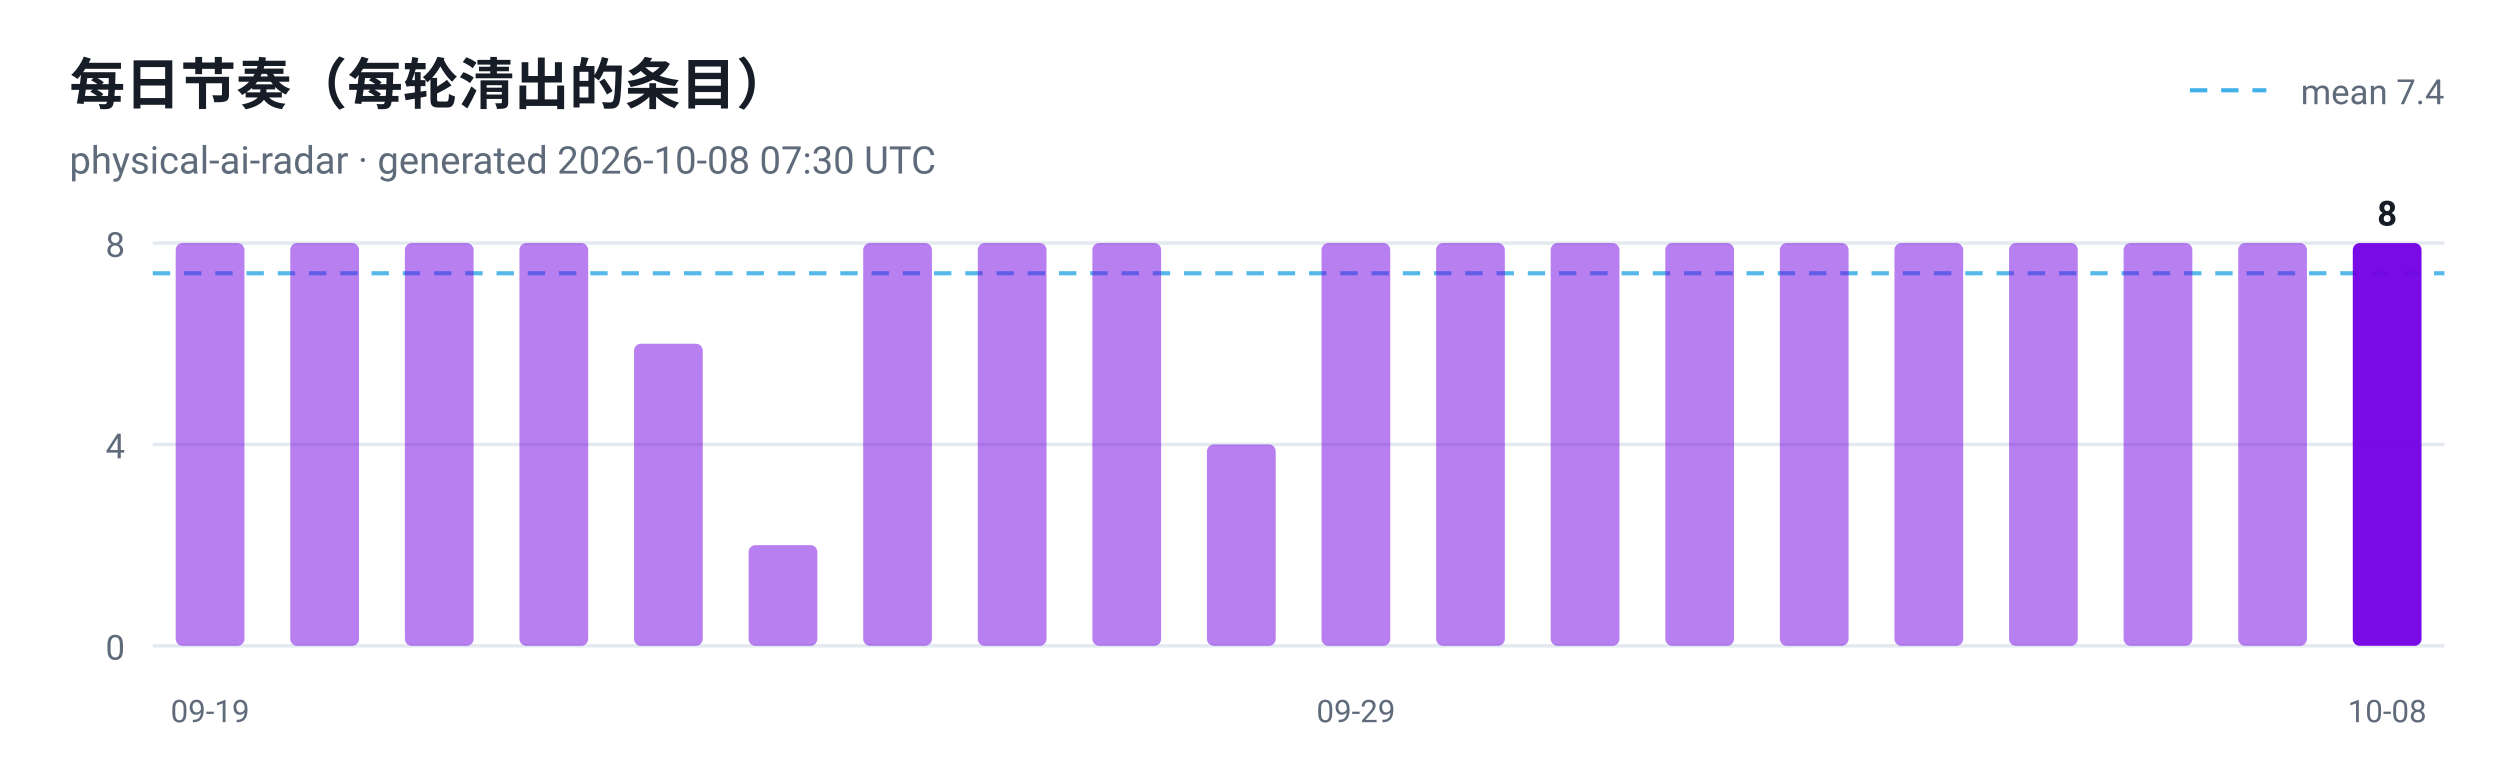
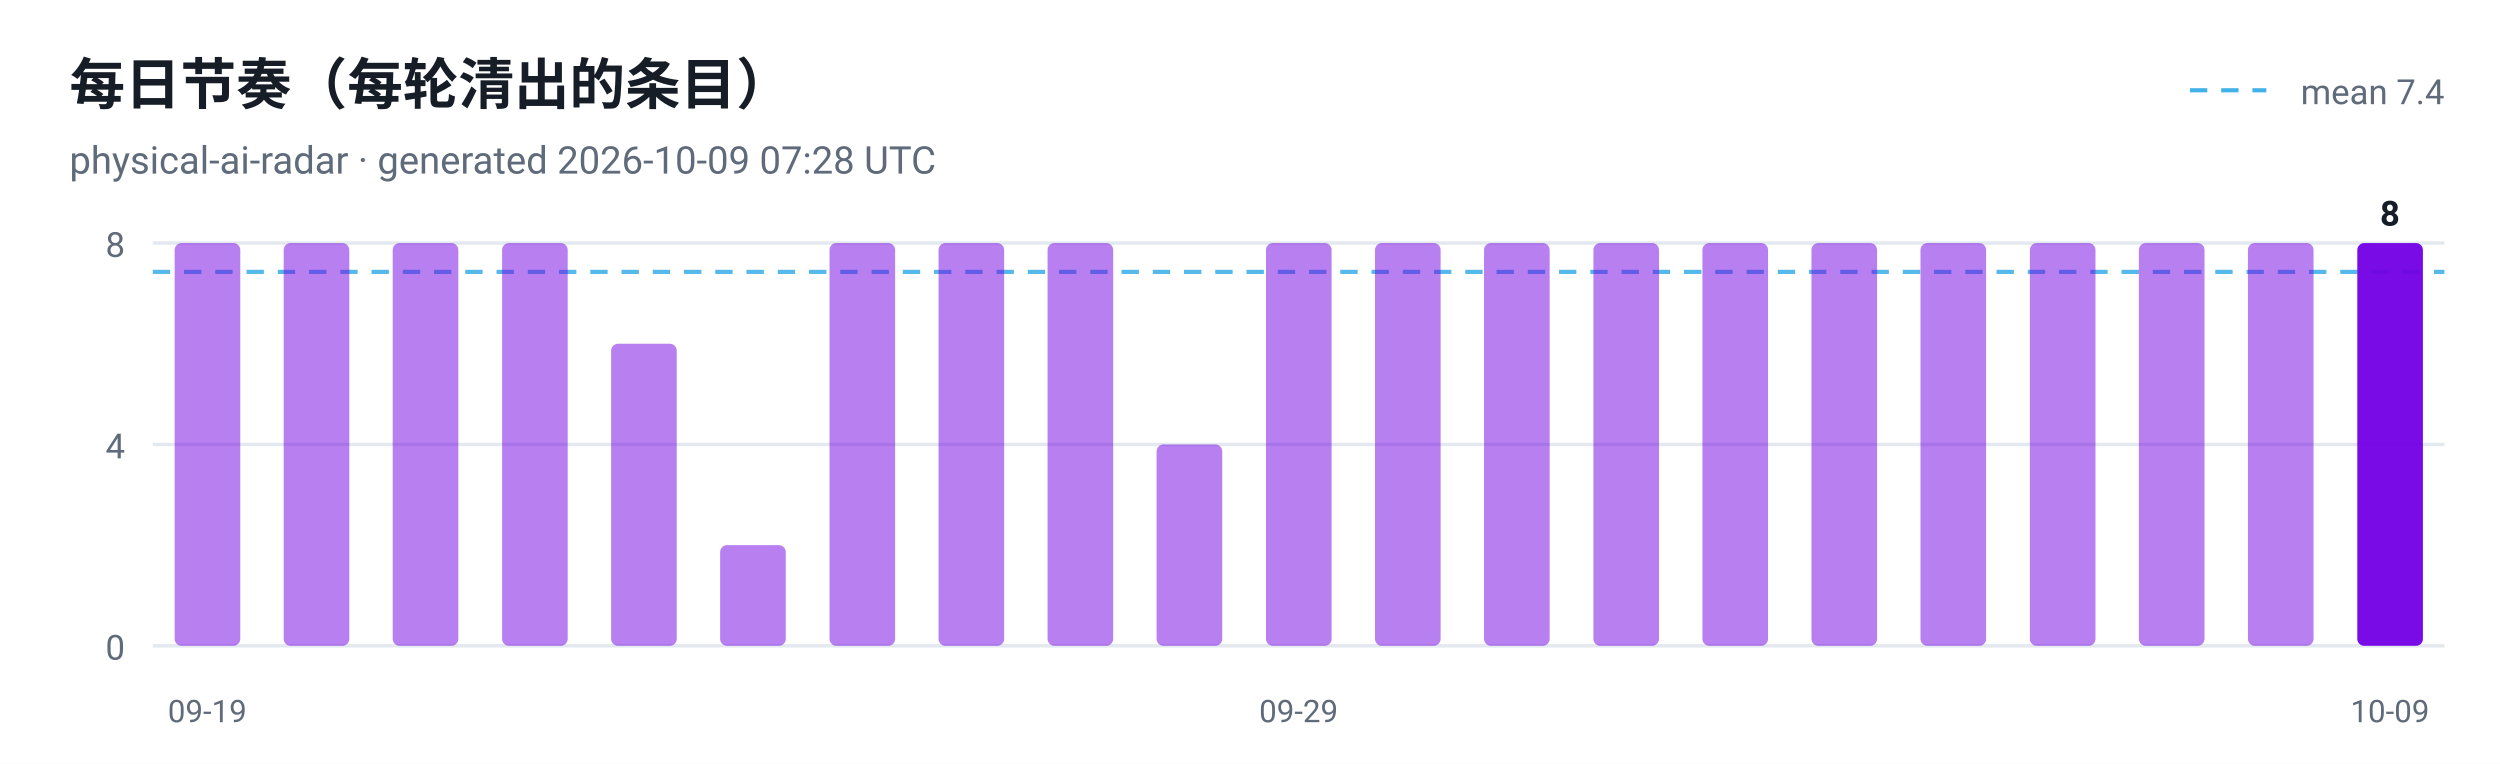
<svg xmlns="http://www.w3.org/2000/svg" viewBox="0 0 720 220" width="720" height="220" role="img" aria-label="每日节奏（每轮清出的条目）">
  <style>
  .plate { fill: #ffffff }
  .ink { fill: #161d26 }
  .muted { fill: #5f6b7a }
  .grid { stroke: #e3e9ef }
  @media (prefers-color-scheme: dark) {
    .plate { fill: #0d1117 }
    .ink { fill: #e6edf3 }
    .muted { fill: #8b949e }
    .grid { stroke: #30363d }
  }
</style>
  <rect class="plate" width="720" height="220" />
  <text x="20" y="30" font-family="ui-sans-serif, -apple-system, 'Segoe UI', Roboto, Helvetica, Arial, sans-serif" font-size="16" font-weight="700" class="ink">每日节奏（每轮清出的条目）</text>
-   <text x="20" y="50" font-family="ui-sans-serif, -apple-system, 'Segoe UI', Roboto, Helvetica, Arial, sans-serif" font-size="11" class="muted">physical-ai-radar · generated 2026-10-08 07:30 UTC</text>
+   <text x="20" y="50" font-family="ui-sans-serif, -apple-system, 'Segoe UI', Roboto, Helvetica, Arial, sans-serif" font-size="11" class="muted">physical-ai-radar · generated 2026-10-09 07:28 UTC</text>
  <line x1="44" y1="186.0" x2="704" y2="186.0" class="grid" />
  <text x="36" y="190.0" text-anchor="end" font-family="ui-sans-serif, -apple-system, 'Segoe UI', Roboto, Helvetica, Arial, sans-serif" font-size="10" fill="#5f6b7a">0</text>
  <line x1="44" y1="128.0" x2="704" y2="128.0" class="grid" />
  <text x="36" y="132.0" text-anchor="end" font-family="ui-sans-serif, -apple-system, 'Segoe UI', Roboto, Helvetica, Arial, sans-serif" font-size="10" fill="#5f6b7a">4</text>
  <line x1="44" y1="70.0" x2="704" y2="70.0" class="grid" />
  <text x="36" y="74.0" text-anchor="end" font-family="ui-sans-serif, -apple-system, 'Segoe UI', Roboto, Helvetica, Arial, sans-serif" font-size="10" fill="#5f6b7a">8</text>
-   <line x1="44" y1="78.7" x2="704" y2="78.7" stroke="#41b1e8" stroke-width="1.2" stroke-dasharray="5 4" opacity="0.9" />
+   <line x1="44" y1="78.3" x2="704" y2="78.3" stroke="#41b1e8" stroke-width="1.2" stroke-dasharray="5 4" opacity="0.9" />
  <line x1="630.7" y1="26" x2="652.7" y2="26" stroke="#41b1e8" stroke-width="1.2" stroke-dasharray="5 4" />
  <text class="muted" x="704" y="30" text-anchor="end" font-family="ui-sans-serif, -apple-system, 'Segoe UI', Roboto, Helvetica, Arial, sans-serif" font-size="10">mean 7.4</text>
-   <rect x="50.6" y="70.0" width="19.8" height="116.0" rx="2" fill="#7300e5" fill-opacity="0.5" />
-   <text x="60.5" y="208" text-anchor="middle" font-family="ui-sans-serif, -apple-system, 'Segoe UI', Roboto, Helvetica, Arial, sans-serif" font-size="9" fill="#5f6b7a">09-19</text>
-   <rect x="83.6" y="70.0" width="19.8" height="116.0" rx="2" fill="#7300e5" fill-opacity="0.5" />
-   <rect x="116.6" y="70.0" width="19.8" height="116.0" rx="2" fill="#7300e5" fill-opacity="0.5" />
-   <rect x="149.6" y="70.0" width="19.8" height="116.0" rx="2" fill="#7300e5" fill-opacity="0.5" />
-   <rect x="182.6" y="99.0" width="19.8" height="87.0" rx="2" fill="#7300e5" fill-opacity="0.5" />
-   <rect x="215.6" y="157.0" width="19.8" height="29.0" rx="2" fill="#7300e5" fill-opacity="0.5" />
-   <rect x="248.6" y="70.0" width="19.8" height="116.0" rx="2" fill="#7300e5" fill-opacity="0.5" />
-   <rect x="281.6" y="70.0" width="19.8" height="116.0" rx="2" fill="#7300e5" fill-opacity="0.5" />
-   <rect x="314.6" y="70.0" width="19.8" height="116.0" rx="2" fill="#7300e5" fill-opacity="0.5" />
-   <rect x="347.6" y="128.0" width="19.8" height="58.0" rx="2" fill="#7300e5" fill-opacity="0.5" />
-   <rect x="380.6" y="70.0" width="19.8" height="116.0" rx="2" fill="#7300e5" fill-opacity="0.5" />
-   <text x="390.5" y="208" text-anchor="middle" font-family="ui-sans-serif, -apple-system, 'Segoe UI', Roboto, Helvetica, Arial, sans-serif" font-size="9" fill="#5f6b7a">09-29</text>
-   <rect x="413.6" y="70.0" width="19.8" height="116.0" rx="2" fill="#7300e5" fill-opacity="0.5" />
-   <rect x="446.6" y="70.0" width="19.8" height="116.0" rx="2" fill="#7300e5" fill-opacity="0.5" />
-   <rect x="479.6" y="70.0" width="19.8" height="116.0" rx="2" fill="#7300e5" fill-opacity="0.5" />
-   <rect x="512.6" y="70.0" width="19.8" height="116.0" rx="2" fill="#7300e5" fill-opacity="0.5" />
-   <rect x="545.6" y="70.0" width="19.8" height="116.0" rx="2" fill="#7300e5" fill-opacity="0.5" />
-   <rect x="578.6" y="70.0" width="19.8" height="116.0" rx="2" fill="#7300e5" fill-opacity="0.5" />
-   <rect x="611.6" y="70.0" width="19.8" height="116.0" rx="2" fill="#7300e5" fill-opacity="0.5" />
-   <rect x="644.6" y="70.0" width="19.8" height="116.0" rx="2" fill="#7300e5" fill-opacity="0.5" />
-   <rect x="677.6" y="70.0" width="19.8" height="116.0" rx="2" fill="#7300e5" fill-opacity="0.95" />
-   <text class="ink" x="687.5" y="65.0" text-anchor="middle" font-family="ui-sans-serif, -apple-system, 'Segoe UI', Roboto, Helvetica, Arial, sans-serif" font-size="10" font-weight="700">8</text>
-   <text x="687.5" y="208" text-anchor="middle" font-family="ui-sans-serif, -apple-system, 'Segoe UI', Roboto, Helvetica, Arial, sans-serif" font-size="9" fill="#5f6b7a">10-08</text>
+   <rect x="50.3" y="70.0" width="18.9" height="116.0" rx="2" fill="#7300e5" fill-opacity="0.5" />
+   <text x="59.7" y="208" text-anchor="middle" font-family="ui-sans-serif, -apple-system, 'Segoe UI', Roboto, Helvetica, Arial, sans-serif" font-size="9" fill="#5f6b7a">09-19</text>
+   <rect x="81.7" y="70.0" width="18.9" height="116.0" rx="2" fill="#7300e5" fill-opacity="0.5" />
+   <rect x="113.1" y="70.0" width="18.9" height="116.0" rx="2" fill="#7300e5" fill-opacity="0.5" />
+   <rect x="144.6" y="70.0" width="18.9" height="116.0" rx="2" fill="#7300e5" fill-opacity="0.5" />
+   <rect x="176.0" y="99.0" width="18.9" height="87.0" rx="2" fill="#7300e5" fill-opacity="0.5" />
+   <rect x="207.4" y="157.0" width="18.9" height="29.0" rx="2" fill="#7300e5" fill-opacity="0.5" />
+   <rect x="238.9" y="70.0" width="18.9" height="116.0" rx="2" fill="#7300e5" fill-opacity="0.5" />
+   <rect x="270.3" y="70.0" width="18.9" height="116.0" rx="2" fill="#7300e5" fill-opacity="0.5" />
+   <rect x="301.7" y="70.0" width="18.9" height="116.0" rx="2" fill="#7300e5" fill-opacity="0.5" />
+   <rect x="333.1" y="128.0" width="18.9" height="58.0" rx="2" fill="#7300e5" fill-opacity="0.5" />
+   <rect x="364.6" y="70.0" width="18.9" height="116.0" rx="2" fill="#7300e5" fill-opacity="0.5" />
+   <text x="374.0" y="208" text-anchor="middle" font-family="ui-sans-serif, -apple-system, 'Segoe UI', Roboto, Helvetica, Arial, sans-serif" font-size="9" fill="#5f6b7a">09-29</text>
+   <rect x="396.0" y="70.0" width="18.9" height="116.0" rx="2" fill="#7300e5" fill-opacity="0.5" />
+   <rect x="427.4" y="70.0" width="18.9" height="116.0" rx="2" fill="#7300e5" fill-opacity="0.5" />
+   <rect x="458.9" y="70.0" width="18.9" height="116.0" rx="2" fill="#7300e5" fill-opacity="0.5" />
+   <rect x="490.3" y="70.0" width="18.9" height="116.0" rx="2" fill="#7300e5" fill-opacity="0.5" />
+   <rect x="521.7" y="70.0" width="18.9" height="116.0" rx="2" fill="#7300e5" fill-opacity="0.5" />
+   <rect x="553.1" y="70.0" width="18.9" height="116.0" rx="2" fill="#7300e5" fill-opacity="0.5" />
+   <rect x="584.6" y="70.0" width="18.9" height="116.0" rx="2" fill="#7300e5" fill-opacity="0.5" />
+   <rect x="616.0" y="70.0" width="18.9" height="116.0" rx="2" fill="#7300e5" fill-opacity="0.5" />
+   <rect x="647.4" y="70.0" width="18.9" height="116.0" rx="2" fill="#7300e5" fill-opacity="0.5" />
+   <rect x="678.9" y="70.0" width="18.9" height="116.0" rx="2" fill="#7300e5" fill-opacity="0.95" />
+   <text class="ink" x="688.3" y="65.0" text-anchor="middle" font-family="ui-sans-serif, -apple-system, 'Segoe UI', Roboto, Helvetica, Arial, sans-serif" font-size="10" font-weight="700">8</text>
+   <text x="688.3" y="208" text-anchor="middle" font-family="ui-sans-serif, -apple-system, 'Segoe UI', Roboto, Helvetica, Arial, sans-serif" font-size="9" fill="#5f6b7a">10-09</text>
</svg>
